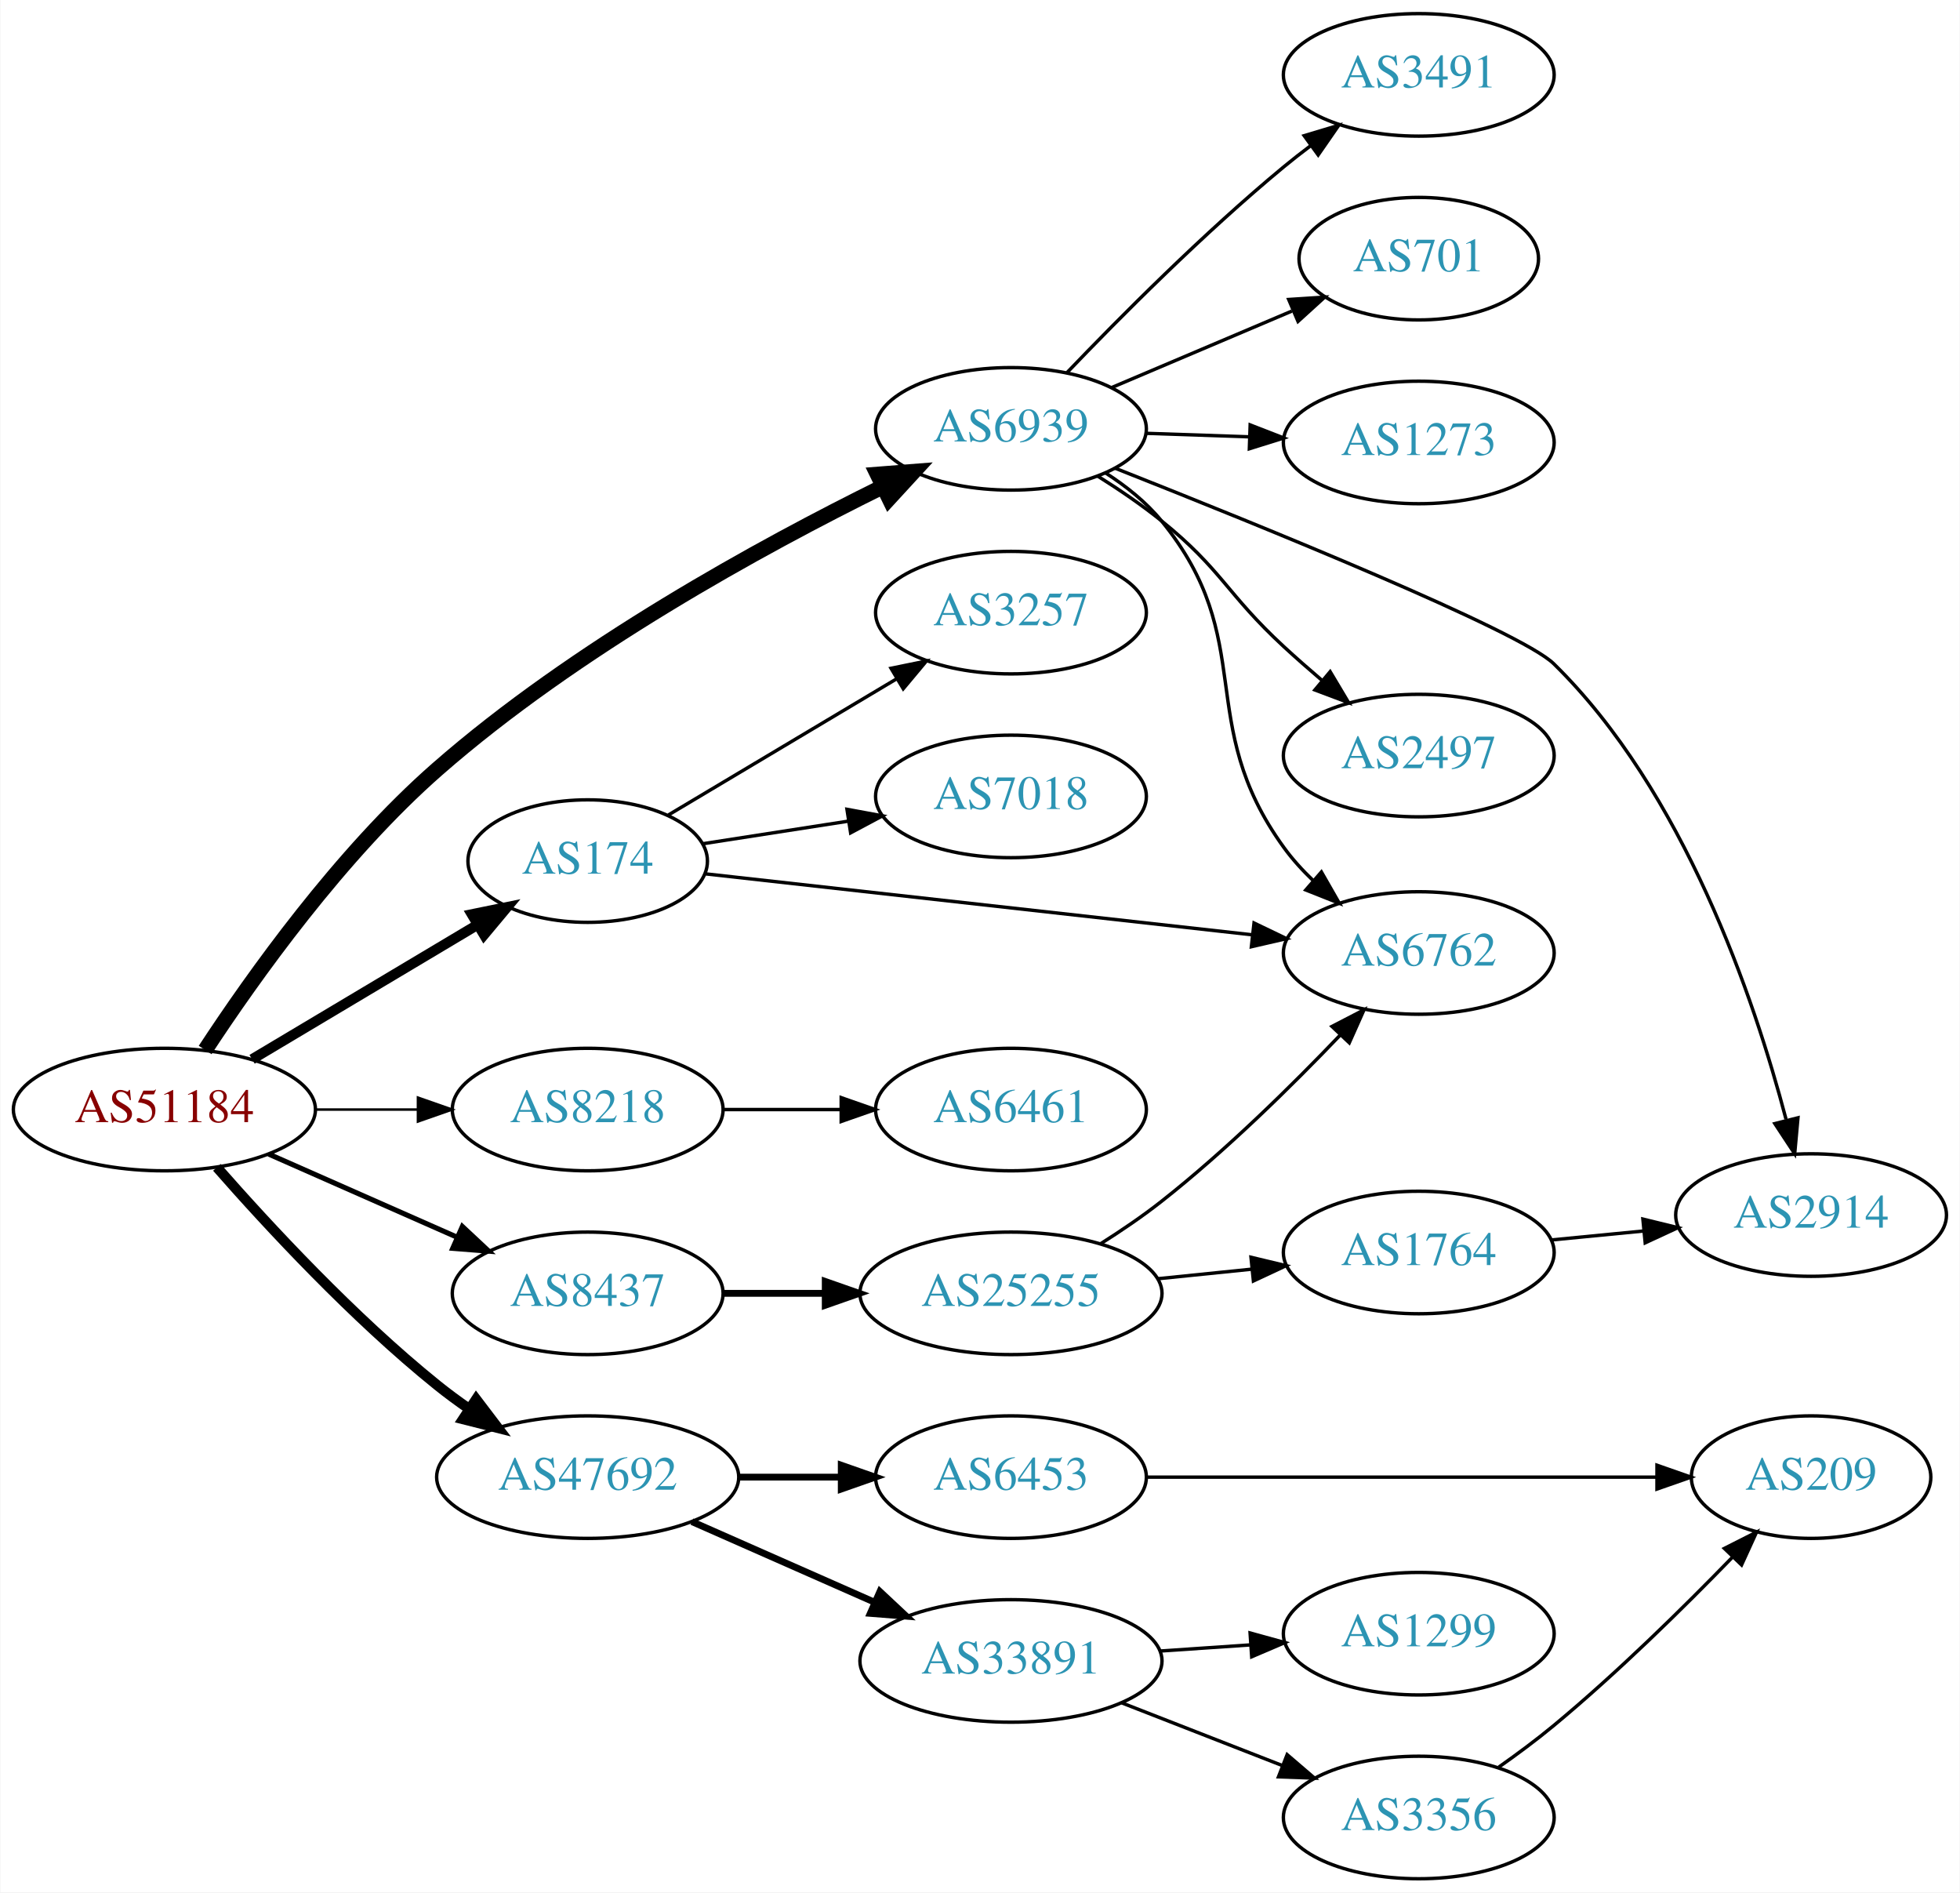
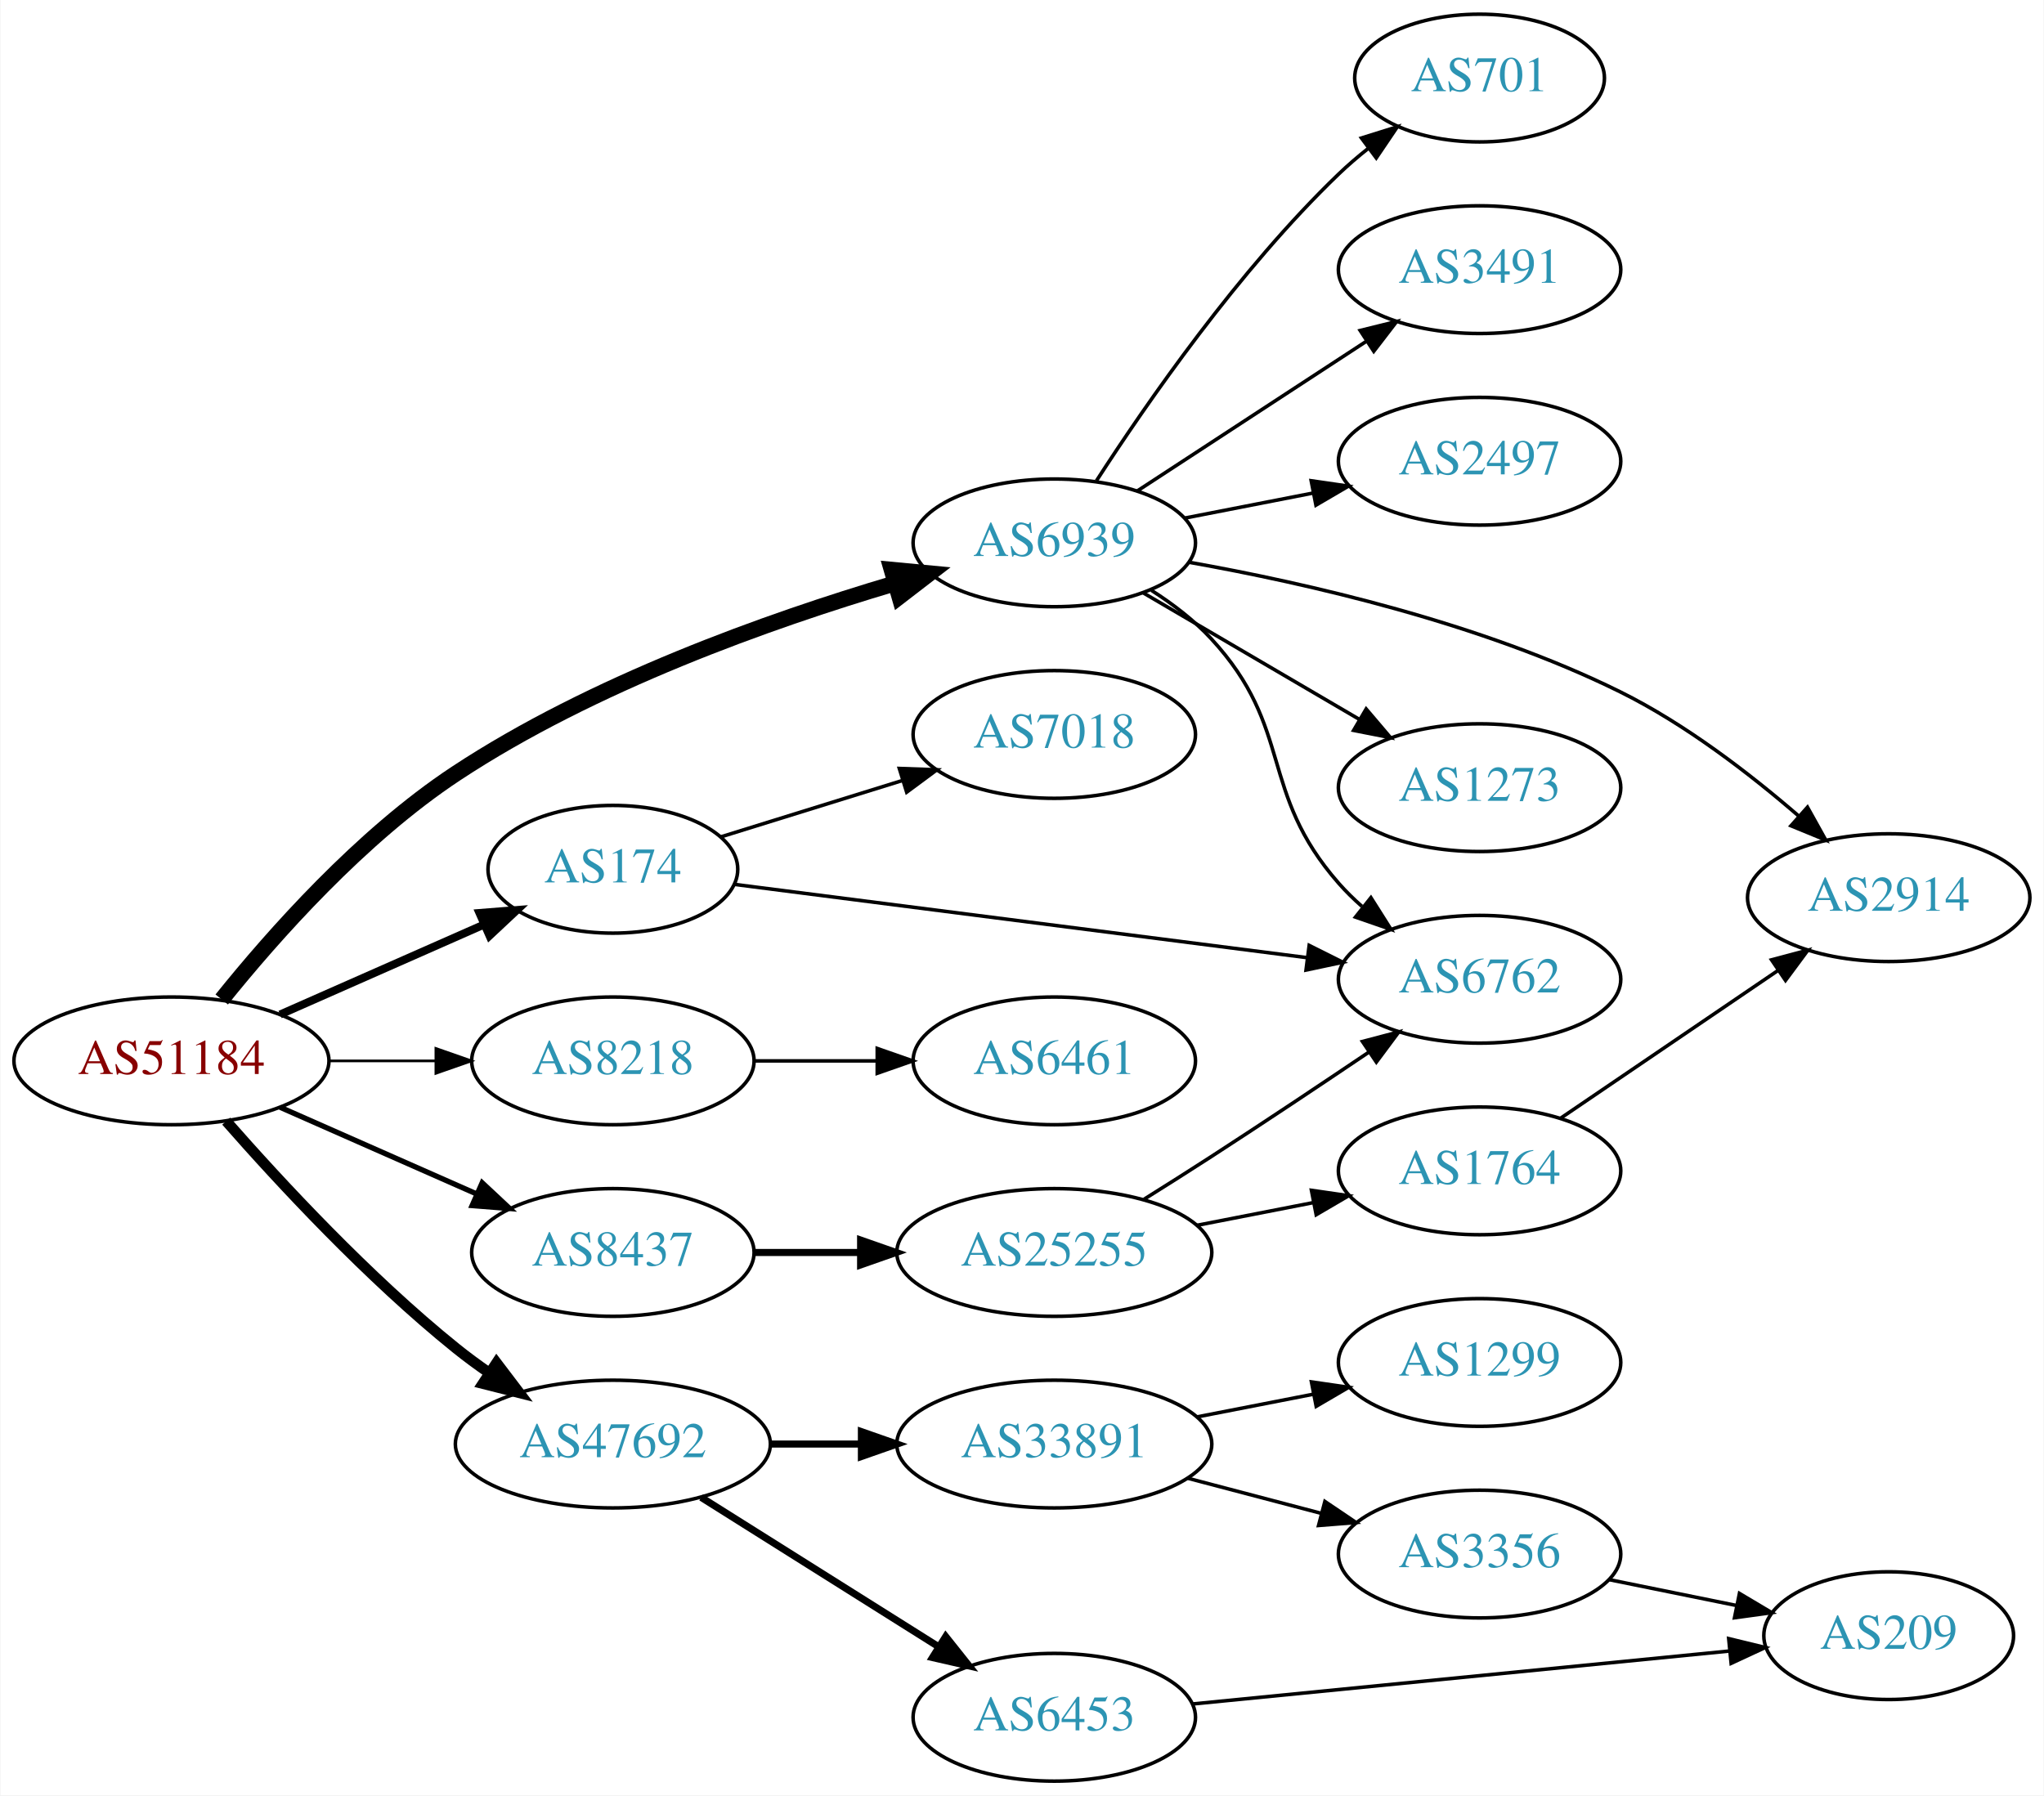
- <svg xmlns="http://www.w3.org/2000/svg" xmlns:xlink="http://www.w3.org/1999/xlink" width="576pt" height="556pt" viewBox="0.00 0.00 575.76 556.00">
-   <g id="graph0" class="graph" transform="scale(1 1) rotate(0) translate(4 552)">
-     <polygon fill="white" stroke="none" points="-4,4 -4,-552 571.762,-552 571.762,4 -4,4" />
+ <svg xmlns="http://www.w3.org/2000/svg" xmlns:xlink="http://www.w3.org/1999/xlink" width="576pt" height="506pt" viewBox="0.00 0.00 575.76 506.00">
+   <g id="graph0" class="graph" transform="scale(1 1) rotate(0) translate(4 502)">
+     <polygon fill="white" stroke="none" points="-4,4 -4,-502 571.762,-502 571.762,4 -4,4" />
    <g id="node1" class="node">
      <g id="a_node1">
        <a xlink:href="/asn/51184" xlink:title="AS51184 ~ Fonira Telekom GmbH [AT]">
-           <ellipse fill="#ffffff" stroke="black" cx="44.196" cy="-226" rx="44.393" ry="18" />
-           <text text-anchor="middle" x="44.196" y="-222.3" font-family="Times,serif" font-size="14.00" fill="#880000">AS51184</text>
+           <ellipse fill="#ffffff" stroke="black" cx="44.196" cy="-203" rx="44.393" ry="18" />
+           <text text-anchor="middle" x="44.196" y="-199.3" font-family="Times,serif" font-size="14.00" fill="#880000">AS51184</text>
        </a>
      </g>
    </g>
    <g id="node2" class="node">
      <g id="a_node2">
        <a xlink:href="/asn/174" xlink:title="AS174 ~ Cogent Communications [US]">
-           <ellipse fill="#ffffff" stroke="black" cx="168.588" cy="-299" rx="35.194" ry="18" />
-           <text text-anchor="middle" x="168.588" y="-295.3" font-family="Times,serif" font-size="14.00" fill="#2c94b3">AS174</text>
+           <ellipse fill="#ffffff" stroke="black" cx="168.588" cy="-257" rx="35.194" ry="18" />
+           <text text-anchor="middle" x="168.588" y="-253.3" font-family="Times,serif" font-size="14.00" fill="#2c94b3">AS174</text>
        </a>
      </g>
    </g>
    <g id="edge1" class="edge">
-       <path fill="none" stroke="black" stroke-width="3" d="M69.964,-240.773C89.07,-252.168 115.624,-268.006 136.215,-280.288" />
-       <polygon fill="black" stroke="black" stroke-width="3" points="134.54,-283.364 144.921,-285.48 138.126,-277.352 134.54,-283.364" />
+       <path fill="none" stroke="black" stroke-width="2.25" d="M74.824,-216.072C92.095,-223.692 113.985,-233.35 132.164,-241.371" />
+       <polygon fill="black" stroke="black" stroke-width="2.25" points="130.995,-244.68 141.557,-245.515 133.821,-238.276 130.995,-244.68" />
    </g>
    <g id="node3" class="node">
      <g id="a_node3">
        <a xlink:href="/asn/6939" xlink:title="AS6939 ~ Hurricane Electric LLC [US]">
-           <ellipse fill="#ffffff" stroke="black" cx="292.98" cy="-426" rx="39.794" ry="18" />
-           <text text-anchor="middle" x="292.98" y="-422.3" font-family="Times,serif" font-size="14.00" fill="#2c94b3">AS6939</text>
+           <ellipse fill="#ffffff" stroke="black" cx="292.98" cy="-349" rx="39.794" ry="18" />
+           <text text-anchor="middle" x="292.98" y="-345.3" font-family="Times,serif" font-size="14.00" fill="#2c94b3">AS6939</text>
        </a>
      </g>
    </g>
    <g id="edge2" class="edge">
-       <path fill="none" stroke="black" stroke-width="4.5" d="M56.17,-243.499C70.141,-264.809 95.908,-301.044 124.392,-326 164.862,-361.458 219.614,-391.407 255.355,-409.036" />
-       <polygon fill="black" stroke="black" stroke-width="4.5" points="253.742,-412.63 264.457,-413.462 257.186,-405.548 253.742,-412.63" />
+       <path fill="none" stroke="black" stroke-width="4.5" d="M58.364,-220.312C72.845,-238.333 97.636,-266.343 124.392,-284 162.796,-309.344 212.556,-327.056 247.851,-337.52" />
+       <polygon fill="black" stroke="black" stroke-width="4.5" points="247.155,-341.418 257.855,-340.408 249.339,-333.852 247.155,-341.418" />
    </g>
    <g id="node4" class="node">
      <g id="a_node4">
        <a xlink:href="/asn/8218" xlink:title="AS8218 ~ legacy Neotelecoms [FR]">
-           <ellipse fill="#ffffff" stroke="black" cx="168.588" cy="-226" rx="39.794" ry="18" />
-           <text text-anchor="middle" x="168.588" y="-222.3" font-family="Times,serif" font-size="14.00" fill="#2c94b3">AS8218</text>
+           <ellipse fill="#ffffff" stroke="black" cx="168.588" cy="-203" rx="39.794" ry="18" />
+           <text text-anchor="middle" x="168.588" y="-199.3" font-family="Times,serif" font-size="14.00" fill="#2c94b3">AS8218</text>
        </a>
      </g>
    </g>
    <g id="edge3" class="edge">
-       <path fill="none" stroke="black" stroke-width="0.75" d="M88.692,-226C98.381,-226 108.717,-226 118.61,-226" />
-       <polygon fill="black" stroke="black" stroke-width="0.75" points="118.713,-229.5 128.713,-226 118.713,-222.5 118.713,-229.5" />
+       <path fill="none" stroke="black" stroke-width="0.75" d="M88.692,-203C98.381,-203 108.717,-203 118.61,-203" />
+       <polygon fill="black" stroke="black" stroke-width="0.75" points="118.713,-206.5 128.713,-203 118.713,-199.5 118.713,-206.5" />
    </g>
    <g id="node5" class="node">
      <g id="a_node5">
        <a xlink:href="/asn/8437" xlink:title="AS8437 ~ Hutchison Drei Austria GmbH [AT]">
-           <ellipse fill="#ffffff" stroke="black" cx="168.588" cy="-172" rx="39.794" ry="18" />
-           <text text-anchor="middle" x="168.588" y="-168.3" font-family="Times,serif" font-size="14.00" fill="#2c94b3">AS8437</text>
+           <ellipse fill="#ffffff" stroke="black" cx="168.588" cy="-149" rx="39.794" ry="18" />
+           <text text-anchor="middle" x="168.588" y="-145.3" font-family="Times,serif" font-size="14.00" fill="#2c94b3">AS8437</text>
        </a>
      </g>
    </g>
    <g id="edge4" class="edge">
-       <path fill="none" stroke="black" stroke-width="1.5" d="M74.824,-212.928C91.418,-205.607 112.278,-196.403 130.011,-188.579" />
-       <polygon fill="black" stroke="black" stroke-width="1.5" points="131.758,-191.634 139.495,-184.395 128.933,-185.23 131.758,-191.634" />
+       <path fill="none" stroke="black" stroke-width="1.5" d="M74.824,-189.928C91.418,-182.607 112.278,-173.403 130.011,-165.579" />
+       <polygon fill="black" stroke="black" stroke-width="1.5" points="131.758,-168.634 139.495,-161.395 128.933,-162.23 131.758,-168.634" />
    </g>
    <g id="node6" class="node">
      <g id="a_node6">
        <a xlink:href="/asn/47692" xlink:title="AS47692 ~ Nessus GmbH [AT]">
-           <ellipse fill="#ffffff" stroke="black" cx="168.588" cy="-118" rx="44.393" ry="18" />
-           <text text-anchor="middle" x="168.588" y="-114.3" font-family="Times,serif" font-size="14.00" fill="#2c94b3">AS47692</text>
+           <ellipse fill="#ffffff" stroke="black" cx="168.588" cy="-95" rx="44.393" ry="18" />
+           <text text-anchor="middle" x="168.588" y="-91.3" font-family="Times,serif" font-size="14.00" fill="#2c94b3">AS47692</text>
        </a>
      </g>
    </g>
    <g id="edge5" class="edge">
-       <path fill="none" stroke="black" stroke-width="3" d="M59.629,-209.017C74.76,-191.771 99.724,-164.852 124.392,-145 127.32,-142.643 130.467,-140.325 133.678,-138.098" />
-       <polygon fill="black" stroke="black" stroke-width="3" points="135.814,-140.882 142.226,-132.448 131.954,-135.042 135.814,-140.882" />
+       <path fill="none" stroke="black" stroke-width="3" d="M59.629,-186.017C74.76,-168.771 99.724,-141.852 124.392,-122 127.32,-119.643 130.467,-117.325 133.678,-115.098" />
+       <polygon fill="black" stroke="black" stroke-width="3" points="135.814,-117.882 142.226,-109.448 131.954,-112.042 135.814,-117.882" />
    </g>
    <g id="node7" class="node">
      <g id="a_node7">
        <a xlink:href="/asn/7018" xlink:title="AS7018 ~ AT&amp;T Services, Inc. [US]">
-           <ellipse fill="#ffffff" stroke="black" cx="292.98" cy="-318" rx="39.794" ry="18" />
-           <text text-anchor="middle" x="292.98" y="-314.3" font-family="Times,serif" font-size="14.00" fill="#2c94b3">AS7018</text>
+           <ellipse fill="#ffffff" stroke="black" cx="292.98" cy="-295" rx="39.794" ry="18" />
+           <text text-anchor="middle" x="292.98" y="-291.3" font-family="Times,serif" font-size="14.00" fill="#2c94b3">AS7018</text>
        </a>
      </g>
    </g>
    <g id="edge6" class="edge">
-       <path fill="none" stroke="black" d="M202.387,-304.092C215.492,-306.126 230.83,-308.507 245.074,-310.718" />
-       <polygon fill="black" stroke="black" points="244.786,-314.215 255.204,-312.291 245.86,-307.298 244.786,-314.215" />
+       <path fill="none" stroke="black" d="M198.904,-266.102C214.275,-270.874 233.368,-276.802 250.254,-282.045" />
+       <polygon fill="black" stroke="black" points="249.308,-285.416 259.896,-285.038 251.383,-278.731 249.308,-285.416" />
    </g>
    <g id="node8" class="node">
      <g id="a_node8">
-         <a xlink:href="/asn/3257" xlink:title="AS3257 ~ GTT [DE]">
-           <ellipse fill="#ffffff" stroke="black" cx="292.98" cy="-372" rx="39.794" ry="18" />
-           <text text-anchor="middle" x="292.98" y="-368.3" font-family="Times,serif" font-size="14.00" fill="#2c94b3">AS3257</text>
+         <a xlink:href="/asn/6762" xlink:title="AS6762 ~ TELECOM ITALIA SPARKLE S.p.A. [IT]">
+           <ellipse fill="#ffffff" stroke="black" cx="412.823" cy="-226" rx="39.794" ry="18" />
+           <text text-anchor="middle" x="412.823" y="-222.3" font-family="Times,serif" font-size="14.00" fill="#2c94b3">AS6762</text>
        </a>
      </g>
    </g>
    <g id="edge7" class="edge">
-       <path fill="none" stroke="black" d="M192.322,-312.56C211.195,-323.816 238.275,-339.968 259.445,-352.594" />
-       <polygon fill="black" stroke="black" points="257.733,-355.649 268.114,-357.765 261.319,-349.637 257.733,-355.649" />
+       <path fill="none" stroke="black" d="M202.762,-252.755C244.53,-247.409 316.572,-238.19 364.212,-232.093" />
+       <polygon fill="black" stroke="black" points="364.808,-235.545 374.283,-230.804 363.92,-228.602 364.808,-235.545" />
+     </g>
+     <g id="edge11" class="edge">
+       <path fill="none" stroke="black" d="M320.345,-335.626C326.352,-331.778 332.372,-327.193 337.176,-322 360.666,-296.609 350.344,-278.983 373.176,-253 375.152,-250.752 377.351,-248.595 379.67,-246.55" />
+       <polygon fill="black" stroke="black" points="382.204,-249.008 387.865,-240.052 377.855,-243.523 382.204,-249.008" />
    </g>
    <g id="node9" class="node">
      <g id="a_node9">
-         <a xlink:href="/asn/6762" xlink:title="AS6762 ~ TELECOM ITALIA SPARKLE S.p.A. [IT]">
-           <ellipse fill="#ffffff" stroke="black" cx="412.823" cy="-272" rx="39.794" ry="18" />
-           <text text-anchor="middle" x="412.823" y="-268.3" font-family="Times,serif" font-size="14.00" fill="#2c94b3">AS6762</text>
+         <a xlink:href="/asn/1273" xlink:title="AS1273 ~ Vodafone Group PLC [EU]">
+           <ellipse fill="#ffffff" stroke="black" cx="412.823" cy="-280" rx="39.794" ry="18" />
+           <text text-anchor="middle" x="412.823" y="-276.3" font-family="Times,serif" font-size="14.00" fill="#2c94b3">AS1273</text>
        </a>
      </g>
    </g>
    <g id="edge8" class="edge">
-       <path fill="none" stroke="black" d="M203.016,-295.274C244.731,-290.624 316.361,-282.64 363.906,-277.341" />
-       <polygon fill="black" stroke="black" points="364.411,-280.806 373.962,-276.22 363.636,-273.849 364.411,-280.806" />
-     </g>
-     <g id="edge14" class="edge">
-       <path fill="none" stroke="black" d="M320.807,-413.028C326.8,-409.168 332.698,-404.477 337.176,-399 366.022,-363.725 346.45,-339.907 373.176,-303 375.674,-299.552 378.65,-296.278 381.827,-293.24" />
-       <polygon fill="black" stroke="black" points="384.211,-295.805 389.473,-286.609 379.625,-290.517 384.211,-295.805" />
+       <path fill="none" stroke="black" d="M318.112,-334.87C335.667,-324.591 359.642,-310.553 378.947,-299.25" />
+       <polygon fill="black" stroke="black" points="380.863,-302.184 387.724,-294.111 377.326,-296.143 380.863,-302.184" />
    </g>
    <g id="node10" class="node">
      <g id="a_node10">
-         <a xlink:href="/asn/2497" xlink:title="AS2497 ~ Internet Initiative Japan Inc. [JP]">
-           <ellipse fill="#ffffff" stroke="black" cx="412.823" cy="-330" rx="39.794" ry="18" />
-           <text text-anchor="middle" x="412.823" y="-326.3" font-family="Times,serif" font-size="14.00" fill="#2c94b3">AS2497</text>
+         <a xlink:href="/asn/701" xlink:title="AS701 ~ UUNET [US]">
+           <ellipse fill="#ffffff" stroke="black" cx="412.823" cy="-480" rx="35.194" ry="18" />
+           <text text-anchor="middle" x="412.823" y="-476.3" font-family="Times,serif" font-size="14.00" fill="#2c94b3">AS701</text>
        </a>
      </g>
    </g>
    <g id="edge9" class="edge">
-       <path fill="none" stroke="black" d="M318.446,-412.13C324.757,-408.175 331.395,-403.665 337.176,-399 355.033,-384.593 356.316,-377.561 373.176,-362 376.749,-358.703 380.601,-355.322 384.44,-352.051" />
-       <polygon fill="black" stroke="black" points="386.785,-354.653 392.21,-345.553 382.294,-349.284 386.785,-354.653" />
+       <path fill="none" stroke="black" d="M304.869,-366.513C318.945,-388.314 345.015,-425.97 373.176,-453 375.734,-455.455 378.532,-457.852 381.417,-460.14" />
+       <polygon fill="black" stroke="black" points="379.533,-463.101 389.646,-466.261 383.711,-457.484 379.533,-463.101" />
    </g>
    <g id="node11" class="node">
      <g id="a_node11">
        <a xlink:href="/asn/3491" xlink:title="AS3491 ~ PCCW Global, Inc. [US]">
-           <ellipse fill="#ffffff" stroke="black" cx="412.823" cy="-530" rx="39.794" ry="18" />
-           <text text-anchor="middle" x="412.823" y="-526.3" font-family="Times,serif" font-size="14.00" fill="#2c94b3">AS3491</text>
+           <ellipse fill="#ffffff" stroke="black" cx="412.823" cy="-426" rx="39.794" ry="18" />
+           <text text-anchor="middle" x="412.823" y="-422.3" font-family="Times,serif" font-size="14.00" fill="#2c94b3">AS3491</text>
        </a>
      </g>
    </g>
    <g id="edge10" class="edge">
-       <path fill="none" stroke="black" d="M309.351,-442.422C324.814,-458.578 349.672,-483.578 373.176,-503 375.7,-505.085 378.379,-507.178 381.102,-509.225" />
-       <polygon fill="black" stroke="black" points="379.149,-512.132 389.297,-515.176 383.262,-506.468 379.149,-512.132" />
+       <path fill="none" stroke="black" d="M316.423,-363.664C334.689,-375.599 360.665,-392.573 380.901,-405.795" />
+       <polygon fill="black" stroke="black" points="379.178,-408.85 389.464,-411.39 383.007,-402.99 379.178,-408.85" />
    </g>
    <g id="node12" class="node">
      <g id="a_node12">
-         <a xlink:href="/asn/701" xlink:title="AS701 ~ UUNET [US]">
-           <ellipse fill="#ffffff" stroke="black" cx="412.823" cy="-476" rx="35.194" ry="18" />
-           <text text-anchor="middle" x="412.823" y="-472.3" font-family="Times,serif" font-size="14.00" fill="#2c94b3">AS701</text>
-         </a>
-       </g>
-     </g>
-     <g id="edge11" class="edge">
-       <path fill="none" stroke="black" d="M322.507,-438.104C338.45,-444.868 358.483,-453.368 375.533,-460.603" />
-       <polygon fill="black" stroke="black" points="374.602,-464.009 385.175,-464.693 377.336,-457.565 374.602,-464.009" />
+         <a xlink:href="/asn/2497" xlink:title="AS2497 ~ Internet Initiative Japan Inc. [JP]">
+           <ellipse fill="#ffffff" stroke="black" cx="412.823" cy="-372" rx="39.794" ry="18" />
+           <text text-anchor="middle" x="412.823" y="-368.3" font-family="Times,serif" font-size="14.00" fill="#2c94b3">AS2497</text>
+         </a>
+       </g>
+     </g>
+     <g id="edge12" class="edge">
+       <path fill="none" stroke="black" d="M329.657,-355.963C341.088,-358.194 353.91,-360.697 365.964,-363.049" />
+       <polygon fill="black" stroke="black" points="365.376,-366.501 375.861,-364.981 366.717,-359.63 365.376,-366.501" />
    </g>
    <g id="node13" class="node">
      <g id="a_node13">
-         <a xlink:href="/asn/1273" xlink:title="AS1273 ~ Vodafone Group PLC [EU]">
-           <ellipse fill="#ffffff" stroke="black" cx="412.823" cy="-422" rx="39.794" ry="18" />
-           <text text-anchor="middle" x="412.823" y="-418.3" font-family="Times,serif" font-size="14.00" fill="#2c94b3">AS1273</text>
-         </a>
-       </g>
-     </g>
-     <g id="edge12" class="edge">
-       <path fill="none" stroke="black" d="M332.566,-424.69C342.333,-424.359 352.949,-423.998 363.144,-423.652" />
-       <polygon fill="black" stroke="black" points="363.275,-427.15 373.15,-423.313 363.037,-420.154 363.275,-427.15" />
+         <a xlink:href="/asn/2914" xlink:title="AS2914 ~ NTT America, Inc. [US]">
+           <ellipse fill="#ffffff" stroke="black" cx="528.116" cy="-249" rx="39.794" ry="18" />
+           <text text-anchor="middle" x="528.116" y="-245.3" font-family="Times,serif" font-size="14.00" fill="#2c94b3">AS2914</text>
+         </a>
+       </g>
+     </g>
+     <g id="edge13" class="edge">
+       <path fill="none" stroke="black" d="M331.026,-343.518C364.132,-337.628 413.313,-326.39 452.469,-307 470.788,-297.929 488.951,-283.955 502.774,-271.996" />
+       <polygon fill="black" stroke="black" points="505.228,-274.498 510.38,-265.24 500.579,-269.264 505.228,-274.498" />
    </g>
    <g id="node14" class="node">
      <g id="a_node14">
-         <a xlink:href="/asn/2914" xlink:title="AS2914 ~ NTT America, Inc. [US]">
-           <ellipse fill="#ffffff" stroke="black" cx="528.116" cy="-195" rx="39.794" ry="18" />
-           <text text-anchor="middle" x="528.116" y="-191.3" font-family="Times,serif" font-size="14.00" fill="#2c94b3">AS2914</text>
-         </a>
-       </g>
-     </g>
-     <g id="edge13" class="edge">
-       <path fill="none" stroke="black" d="M323.607,-414.431C366.723,-397.397 442.713,-366.552 452.469,-357 490.771,-319.501 511.404,-258.649 520.751,-223.168" />
-       <polygon fill="black" stroke="black" points="524.257,-223.577 523.297,-213.025 517.468,-221.873 524.257,-223.577" />
+         <a xlink:href="/asn/6461" xlink:title="AS6461 ~ ZAYO-6461 [US]">
+           <ellipse fill="#ffffff" stroke="black" cx="292.98" cy="-203" rx="39.794" ry="18" />
+           <text text-anchor="middle" x="292.98" y="-199.3" font-family="Times,serif" font-size="14.00" fill="#2c94b3">AS6461</text>
+         </a>
+       </g>
+     </g>
+     <g id="edge14" class="edge">
+       <path fill="none" stroke="black" d="M208.314,-203C219.252,-203 231.303,-203 242.769,-203" />
+       <polygon fill="black" stroke="black" points="243.087,-206.5 253.087,-203 243.087,-199.5 243.087,-206.5" />
    </g>
    <g id="node15" class="node">
      <g id="a_node15">
-         <a xlink:href="/asn/6461" xlink:title="AS6461 ~ ZAYO-6461 [US]">
-           <ellipse fill="#ffffff" stroke="black" cx="292.98" cy="-226" rx="39.794" ry="18" />
-           <text text-anchor="middle" x="292.98" y="-222.3" font-family="Times,serif" font-size="14.00" fill="#2c94b3">AS6461</text>
+         <a xlink:href="/asn/25255" xlink:title="AS25255 ~ ==&gt; TELE2 AUSTRIA &lt;== [AT]">
+           <ellipse fill="#ffffff" stroke="black" cx="292.98" cy="-149" rx="44.393" ry="18" />
+           <text text-anchor="middle" x="292.98" y="-145.3" font-family="Times,serif" font-size="14.00" fill="#2c94b3">AS25255</text>
        </a>
      </g>
    </g>
    <g id="edge15" class="edge">
-       <path fill="none" stroke="black" d="M208.314,-226C219.252,-226 231.303,-226 242.769,-226" />
-       <polygon fill="black" stroke="black" points="243.087,-229.5 253.087,-226 243.087,-222.5 243.087,-229.5" />
+       <path fill="none" stroke="black" stroke-width="2" d="M208.314,-149C217.774,-149 228.066,-149 238.092,-149" />
+       <polygon fill="black" stroke="black" stroke-width="2" points="238.399,-152.5 248.399,-149 238.399,-145.5 238.399,-152.5" />
+     </g>
+     <g id="node17" class="node">
+       <g id="a_node17">
+         <a xlink:href="/asn/6453" xlink:title="AS6453 ~ TATA COMMUNICATIONS (AMERICA) INC [US]">
+           <ellipse fill="#ffffff" stroke="black" cx="292.98" cy="-18" rx="39.794" ry="18" />
+           <text text-anchor="middle" x="292.98" y="-14.3" font-family="Times,serif" font-size="14.00" fill="#2c94b3">AS6453</text>
+         </a>
+       </g>
+     </g>
+     <g id="edge19" class="edge">
+       <path fill="none" stroke="black" stroke-width="2" d="M193.477,-79.971C212.591,-67.946 239.556,-50.981 260.442,-37.841" />
+       <polygon fill="black" stroke="black" stroke-width="2" points="262.38,-40.757 268.981,-32.47 258.653,-34.832 262.38,-40.757" />
+     </g>
+     <g id="node18" class="node">
+       <g id="a_node18">
+         <a xlink:href="/asn/33891" xlink:title="AS33891 ~ CORE-BACKBONE GMBH GLOBAL NETWORK [DE]">
+           <ellipse fill="#ffffff" stroke="black" cx="292.98" cy="-95" rx="44.393" ry="18" />
+           <text text-anchor="middle" x="292.98" y="-91.3" font-family="Times,serif" font-size="14.00" fill="#2c94b3">AS33891</text>
+         </a>
+       </g>
+     </g>
+     <g id="edge20" class="edge">
+       <path fill="none" stroke="black" stroke-width="2" d="M213.084,-95C221.29,-95 229.961,-95 238.434,-95" />
+       <polygon fill="black" stroke="black" stroke-width="2" points="238.625,-98.5 248.625,-95 238.625,-91.5 238.625,-98.5" />
+     </g>
+     <g id="edge17" class="edge">
+       <path fill="none" stroke="black" d="M318.282,-164.003C324.469,-167.874 331.088,-172.06 337.176,-176 351.893,-185.525 368.074,-196.322 381.598,-205.44" />
+       <polygon fill="black" stroke="black" points="379.814,-208.459 390.059,-211.159 383.734,-202.659 379.814,-208.459" />
    </g>
    <g id="node16" class="node">
      <g id="a_node16">
-         <a xlink:href="/asn/25255" xlink:title="AS25255 ~ ==&gt; TELE2 AUSTRIA &lt;== [AT]">
-           <ellipse fill="#ffffff" stroke="black" cx="292.98" cy="-172" rx="44.393" ry="18" />
-           <text text-anchor="middle" x="292.98" y="-168.3" font-family="Times,serif" font-size="14.00" fill="#2c94b3">AS25255</text>
+         <a xlink:href="/asn/1764" xlink:title="AS1764 ~ NEXTLAYER-AS [AT]">
+           <ellipse fill="#ffffff" stroke="black" cx="412.823" cy="-172" rx="39.794" ry="18" />
+           <text text-anchor="middle" x="412.823" y="-168.3" font-family="Times,serif" font-size="14.00" fill="#2c94b3">AS1764</text>
        </a>
      </g>
    </g>
    <g id="edge16" class="edge">
-       <path fill="none" stroke="black" stroke-width="2" d="M208.314,-172C217.774,-172 228.066,-172 238.092,-172" />
-       <polygon fill="black" stroke="black" stroke-width="2" points="238.399,-175.5 248.399,-172 238.399,-168.5 238.399,-175.5" />
-     </g>
-     <g id="node18" class="node">
-       <g id="a_node18">
-         <a xlink:href="/asn/6453" xlink:title="AS6453 ~ TATA COMMUNICATIONS (AMERICA) INC [US]">
-           <ellipse fill="#ffffff" stroke="black" cx="292.98" cy="-118" rx="39.794" ry="18" />
-           <text text-anchor="middle" x="292.98" y="-114.3" font-family="Times,serif" font-size="14.00" fill="#2c94b3">AS6453</text>
-         </a>
-       </g>
-     </g>
-     <g id="edge20" class="edge">
-       <path fill="none" stroke="black" stroke-width="2" d="M213.084,-118C222.773,-118 233.11,-118 243.002,-118" />
-       <polygon fill="black" stroke="black" stroke-width="2" points="243.105,-121.5 253.105,-118 243.105,-114.5 243.105,-121.5" />
+       <path fill="none" stroke="black" d="M333.22,-156.659C343.672,-158.699 355.058,-160.921 365.836,-163.025" />
+       <polygon fill="black" stroke="black" points="365.448,-166.515 375.934,-164.995 366.789,-159.644 365.448,-166.515" />
+     </g>
+     <g id="edge18" class="edge">
+       <path fill="none" stroke="black" d="M435.667,-186.846C453.064,-198.67 477.612,-215.354 496.894,-228.46" />
+       <polygon fill="black" stroke="black" points="495.101,-231.473 505.339,-234.199 499.036,-225.683 495.101,-231.473" />
+     </g>
+     <g id="node21" class="node">
+       <g id="a_node21">
+         <a xlink:href="/asn/209" xlink:title="AS209 ~ CenturyLink Communications, LLC [US]">
+           <ellipse fill="#ffffff" stroke="black" cx="528.116" cy="-41" rx="35.194" ry="18" />
+           <text text-anchor="middle" x="528.116" y="-37.3" font-family="Times,serif" font-size="14.00" fill="#2c94b3">AS209</text>
+         </a>
+       </g>
+     </g>
+     <g id="edge23" class="edge">
+       <path fill="none" stroke="black" d="M331.957,-21.747C373.406,-25.836 439.671,-32.373 483.294,-36.677" />
+       <polygon fill="black" stroke="black" points="483.029,-40.167 493.324,-37.666 483.716,-33.201 483.029,-40.167" />
    </g>
    <g id="node19" class="node">
      <g id="a_node19">
-         <a xlink:href="/asn/33891" xlink:title="AS33891 ~ CORE-BACKBONE GMBH GLOBAL NETWORK [DE]">
-           <ellipse fill="#ffffff" stroke="black" cx="292.98" cy="-64" rx="44.393" ry="18" />
-           <text text-anchor="middle" x="292.98" y="-60.3" font-family="Times,serif" font-size="14.00" fill="#2c94b3">AS33891</text>
+         <a xlink:href="/asn/1299" xlink:title="AS1299 ~ Telia Carrier [EU]">
+           <ellipse fill="#ffffff" stroke="black" cx="412.823" cy="-118" rx="39.794" ry="18" />
+           <text text-anchor="middle" x="412.823" y="-114.3" font-family="Times,serif" font-size="14.00" fill="#2c94b3">AS1299</text>
        </a>
      </g>
    </g>
    <g id="edge21" class="edge">
-       <path fill="none" stroke="black" stroke-width="2" d="M199.216,-104.928C215.333,-97.817 235.473,-88.931 252.865,-81.258" />
-       <polygon fill="black" stroke="black" stroke-width="2" points="254.465,-84.377 262.201,-77.139 251.639,-77.973 254.465,-84.377" />
-     </g>
-     <g id="edge18" class="edge">
-       <path fill="none" stroke="black" d="M319.272,-186.536C325.312,-190.349 331.615,-194.626 337.176,-199 356.104,-213.886 375.488,-232.98 389.759,-247.906" />
-       <polygon fill="black" stroke="black" points="387.316,-250.418 396.726,-255.288 392.407,-245.613 387.316,-250.418" />
-     </g>
-     <g id="node17" class="node">
-       <g id="a_node17">
-         <a xlink:href="/asn/1764" xlink:title="AS1764 ~ NEXTLAYER-AS [AT]">
-           <ellipse fill="#ffffff" stroke="black" cx="412.823" cy="-184" rx="39.794" ry="18" />
-           <text text-anchor="middle" x="412.823" y="-180.3" font-family="Times,serif" font-size="14.00" fill="#2c94b3">AS1764</text>
-         </a>
-       </g>
-     </g>
-     <g id="edge17" class="edge">
-       <path fill="none" stroke="black" d="M336.191,-176.298C345.116,-177.207 354.599,-178.173 363.723,-179.102" />
-       <polygon fill="black" stroke="black" points="363.52,-182.599 373.823,-180.13 364.229,-175.635 363.52,-182.599" />
-     </g>
-     <g id="edge19" class="edge">
-       <path fill="none" stroke="black" d="M451.863,-187.693C460.55,-188.537 469.894,-189.444 478.943,-190.323" />
-       <polygon fill="black" stroke="black" points="478.692,-193.815 488.983,-191.298 479.368,-186.847 478.692,-193.815" />
-     </g>
-     <g id="node22" class="node">
-       <g id="a_node22">
-         <a xlink:href="/asn/209" xlink:title="AS209 ~ CenturyLink Communications, LLC [US]">
-           <ellipse fill="#ffffff" stroke="black" cx="528.116" cy="-118" rx="35.194" ry="18" />
-           <text text-anchor="middle" x="528.116" y="-114.3" font-family="Times,serif" font-size="14.00" fill="#2c94b3">AS209</text>
-         </a>
-       </g>
-     </g>
-     <g id="edge24" class="edge">
-       <path fill="none" stroke="black" d="M332.74,-118C374.007,-118 439.219,-118 482.573,-118" />
-       <polygon fill="black" stroke="black" points="482.825,-121.5 492.825,-118 482.825,-114.5 482.825,-121.5" />
+       <path fill="none" stroke="black" d="M333.22,-102.659C343.672,-104.699 355.058,-106.921 365.836,-109.025" />
+       <polygon fill="black" stroke="black" points="365.448,-112.515 375.934,-110.995 366.789,-105.644 365.448,-112.515" />
    </g>
    <g id="node20" class="node">
      <g id="a_node20">
-         <a xlink:href="/asn/1299" xlink:title="AS1299 ~ Telia Carrier [EU]">
-           <ellipse fill="#ffffff" stroke="black" cx="412.823" cy="-72" rx="39.794" ry="18" />
-           <text text-anchor="middle" x="412.823" y="-68.3" font-family="Times,serif" font-size="14.00" fill="#2c94b3">AS1299</text>
+         <a xlink:href="/asn/3356" xlink:title="AS3356 ~ Level 3 Parent, LLC [US]">
+           <ellipse fill="#ffffff" stroke="black" cx="412.823" cy="-64" rx="39.794" ry="18" />
+           <text text-anchor="middle" x="412.823" y="-60.3" font-family="Times,serif" font-size="14.00" fill="#2c94b3">AS3356</text>
        </a>
      </g>
    </g>
    <g id="edge22" class="edge">
-       <path fill="none" stroke="black" d="M336.858,-66.911C345.466,-67.495 354.569,-68.113 363.353,-68.71" />
-       <polygon fill="black" stroke="black" points="363.253,-72.211 373.467,-69.396 363.727,-65.227 363.253,-72.211" />
-     </g>
-     <g id="node21" class="node">
-       <g id="a_node21">
-         <a xlink:href="/asn/3356" xlink:title="AS3356 ~ Level 3 Parent, LLC [US]">
-           <ellipse fill="#ffffff" stroke="black" cx="412.823" cy="-18" rx="39.794" ry="18" />
-           <text text-anchor="middle" x="412.823" y="-14.3" font-family="Times,serif" font-size="14.00" fill="#2c94b3">AS3356</text>
-         </a>
-       </g>
-     </g>
-     <g id="edge23" class="edge">
-       <path fill="none" stroke="black" d="M325.56,-51.673C339.989,-46.041 357.229,-39.311 372.49,-33.354" />
-       <polygon fill="black" stroke="black" points="374.141,-36.467 382.184,-29.57 371.596,-29.946 374.141,-36.467" />
-     </g>
-     <g id="edge25" class="edge">
-       <path fill="none" stroke="black" d="M436.357,-32.813C441.763,-36.618 447.428,-40.822 452.469,-45 471.129,-60.464 490.658,-79.686 505.059,-94.523" />
-       <polygon fill="black" stroke="black" points="502.637,-97.055 512.09,-101.839 507.684,-92.204 502.637,-97.055" />
+       <path fill="none" stroke="black" d="M330.621,-85.361C342.563,-82.22 355.937,-78.702 368.331,-75.441" />
+       <polygon fill="black" stroke="black" points="369.234,-78.823 378.015,-72.894 367.453,-72.053 369.234,-78.823" />
+     </g>
+     <g id="edge24" class="edge">
+       <path fill="none" stroke="black" d="M449.359,-56.786C460.702,-54.483 473.363,-51.913 485.12,-49.526" />
+       <polygon fill="black" stroke="black" points="486.059,-52.907 495.163,-47.487 484.666,-46.047 486.059,-52.907" />
    </g>
  </g>
</svg>
